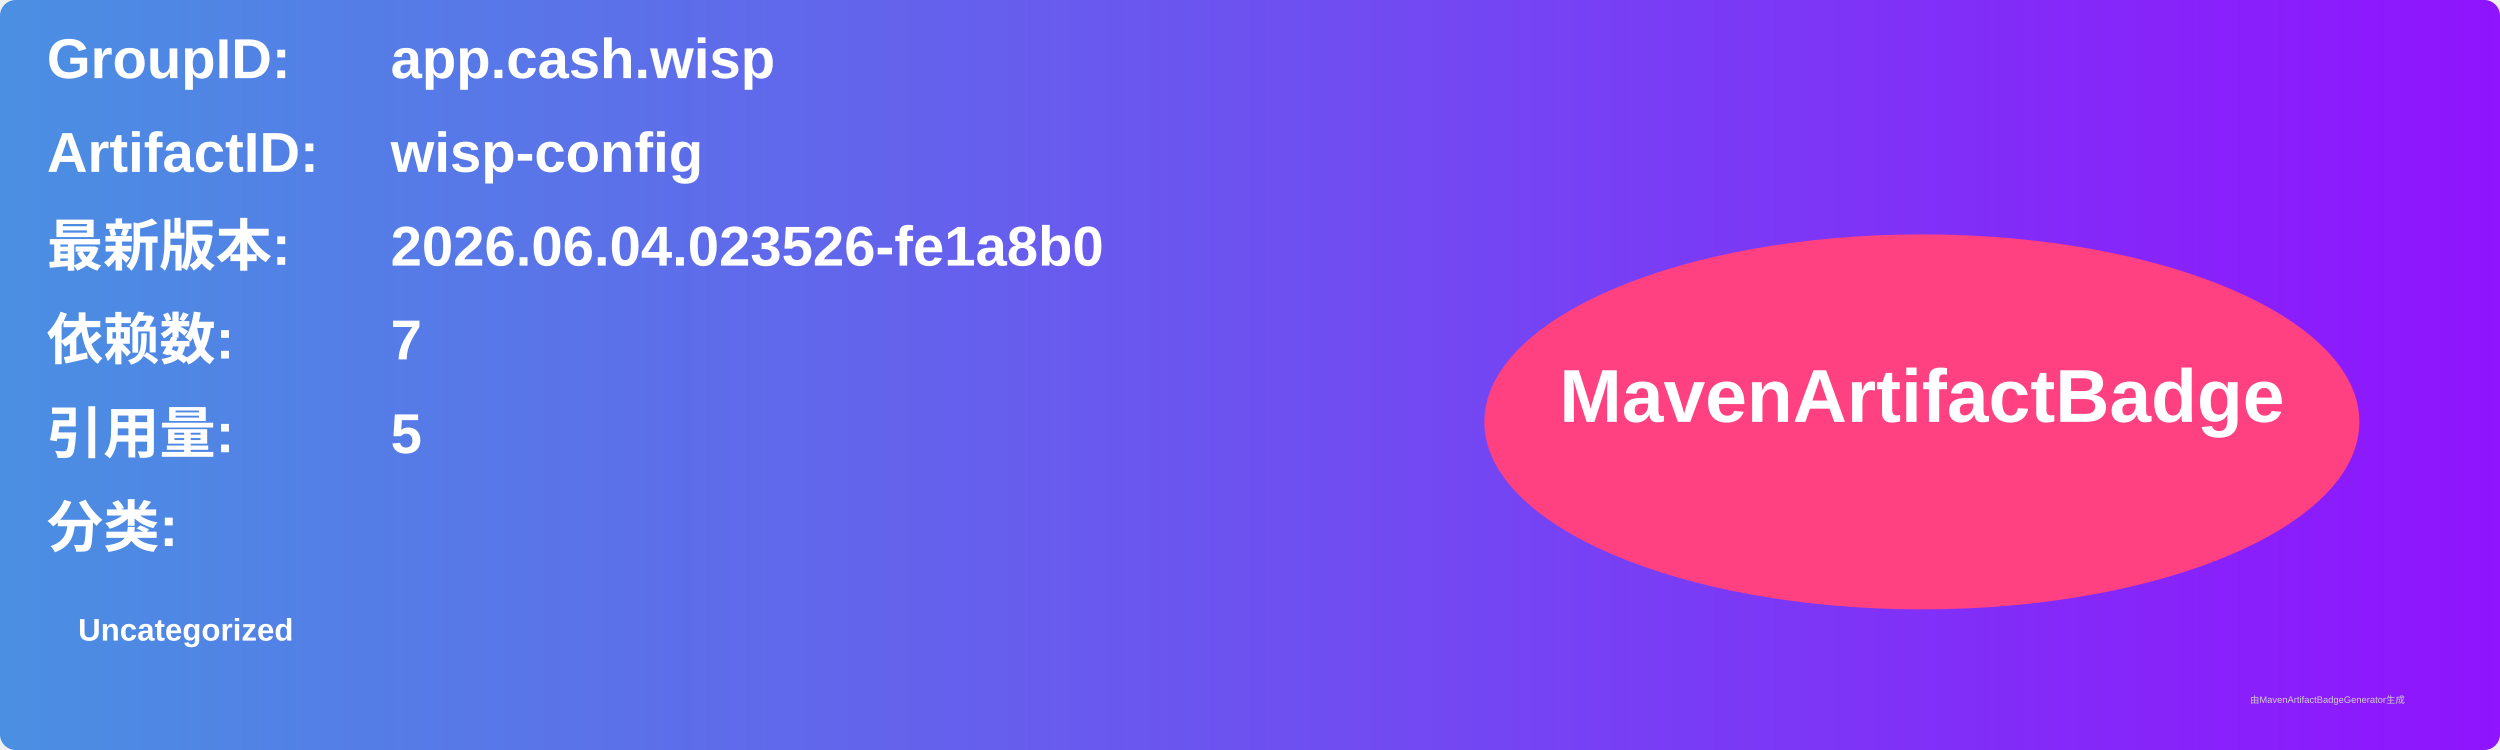
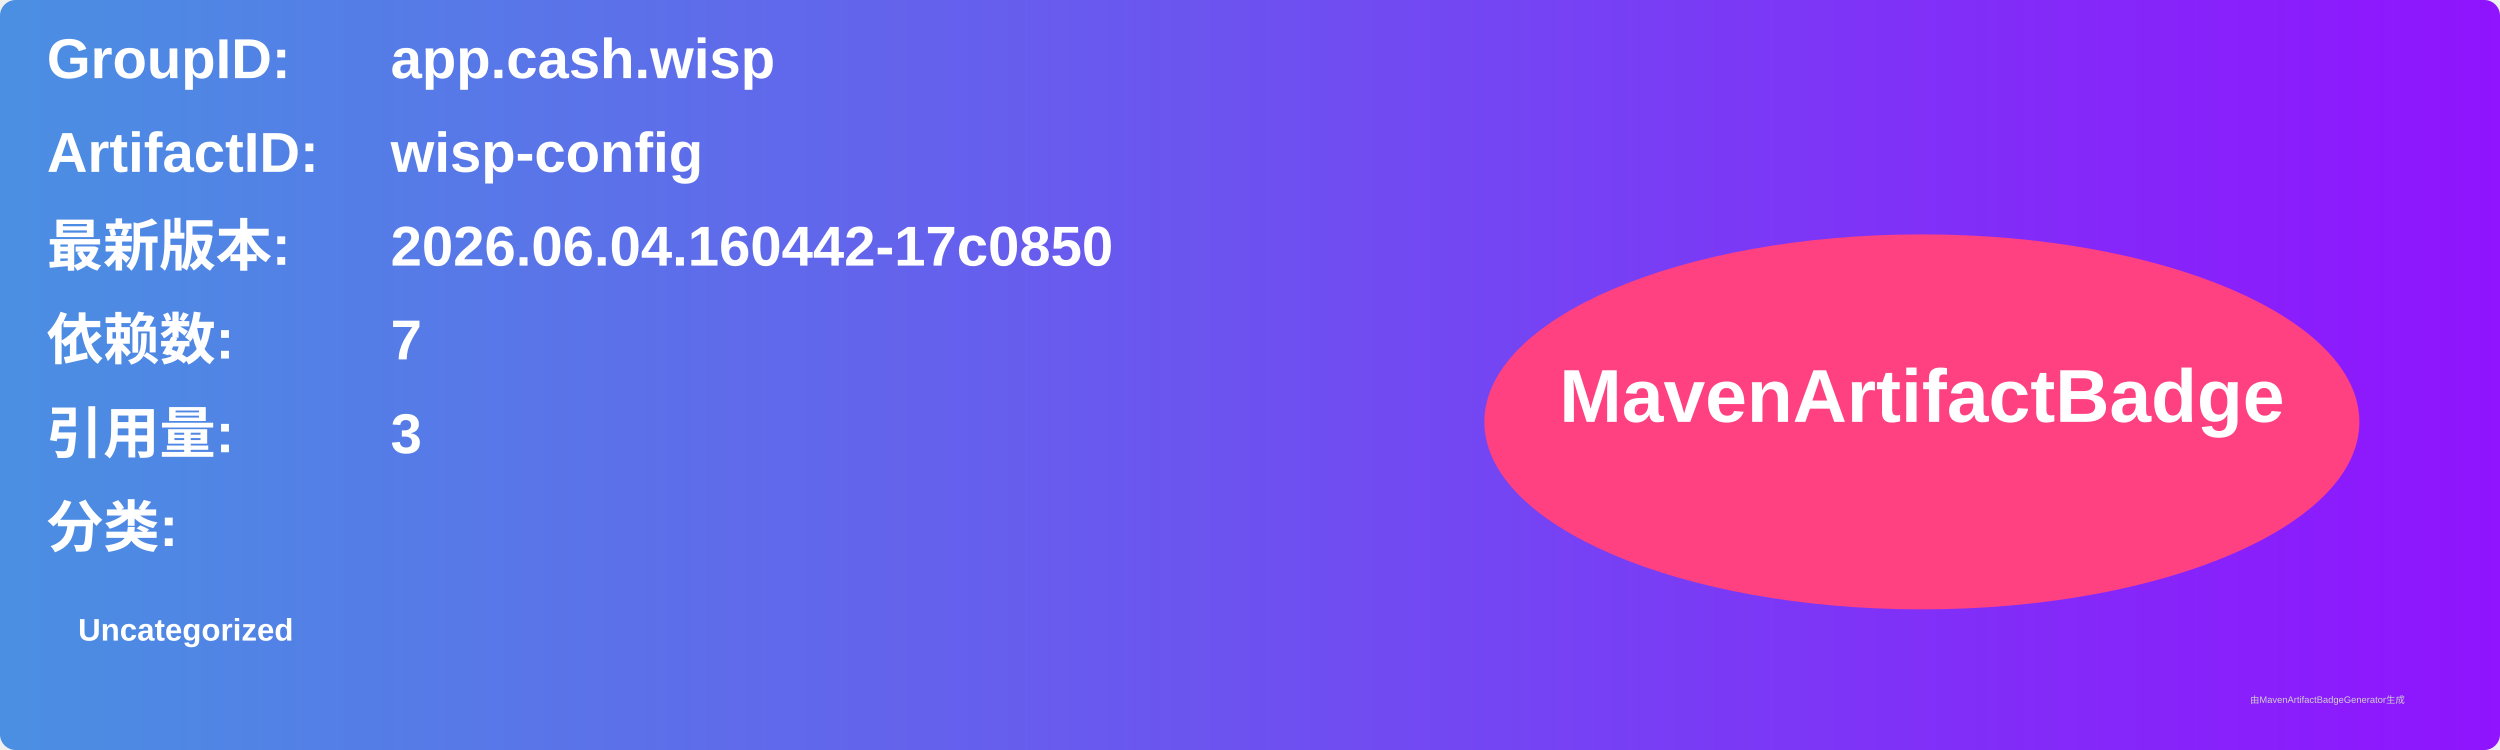
<svg xmlns="http://www.w3.org/2000/svg" width="800" height="240" viewBox="0 0 800 240">
  <linearGradient id="grad" x1="0%" y1="0%" x2="100%" y2="0%">
    <stop offset="0%" stop-color="#4a90e2" />
    <stop offset="100%" stop-color="#9013fe" />
  </linearGradient>
  <rect width="100%" height="100%" rx="5" ry="5" fill="url(#grad)" />
  <g transform="translate(15, 15)">
    <text x="0" y="10" font-family="Arial" font-size="18" fill="white" font-weight="bold" width="260">GroupID:</text>
    <text x="110" y="10" font-family="Arial" font-size="18" fill="white" font-weight="bold" width="460">app.cash.wisp</text>
    <text x="0" y="40" font-family="Arial" font-size="18" fill="white" font-weight="bold" width="260">ArtifactID:</text>
    <text x="110" y="40" font-family="Arial" font-size="18" fill="white" font-weight="bold" width="460">wisp-config</text>
    <text x="0" y="70" font-family="Arial" font-size="18" fill="white" font-weight="bold">最新版本:</text>
    <text x="110" y="70" font-family="Arial" font-size="18" fill="white" font-weight="bold">
-       <tspan font-weight="bold">2026.06.04.023526-fe1a8b0</tspan>
+       <tspan font-weight="bold">2026.06.04.160442-17c0850</tspan>
    </text>
    <text x="0" y="100" font-family="Arial" font-size="18" fill="white" font-weight="bold">依赖数: </text>
    <text x="110" y="100" font-family="Arial" font-size="18" fill="white">
      <tspan font-weight="bold">7</tspan>
    </text>
    <text x="0" y="130" font-family="Arial" font-size="18" fill="white" font-weight="bold">引用量: </text>
    <text x="110" y="130" font-family="Arial" font-size="18" fill="white">
-       <tspan font-weight="bold">5</tspan>
+       <tspan font-weight="bold">3</tspan>
    </text>
    <text x="0" y="160" font-family="Arial" font-size="18" fill="white" font-weight="bold">分类:</text>
    <text x="10" y="190" font-family="Arial" font-size="10" fill="white">
      <tspan font-weight="bold">Uncategorized</tspan>
    </text>
    <ellipse cx="600" cy="120" rx="140" ry="60" fill="#ff4081" />
    <text x="600" y="120" text-anchor="middle" font-family="Arial" font-size="24" fill="white" font-weight="bold">MavenArtifactBadge</text>
  </g>
  <text x="720" y="225" font-family="Arial" font-size="3" fill="#d0d0d0">由MavenArtifactBadgeGenerator生成</text>
</svg>
